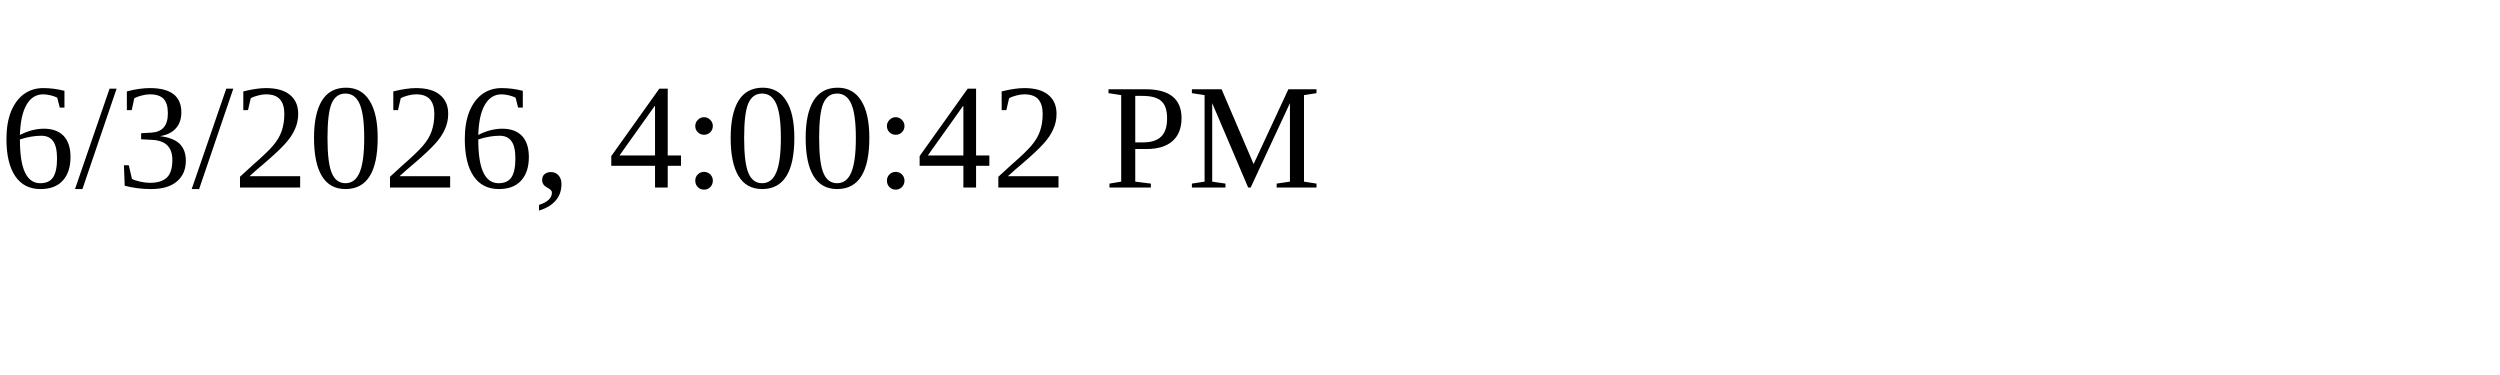
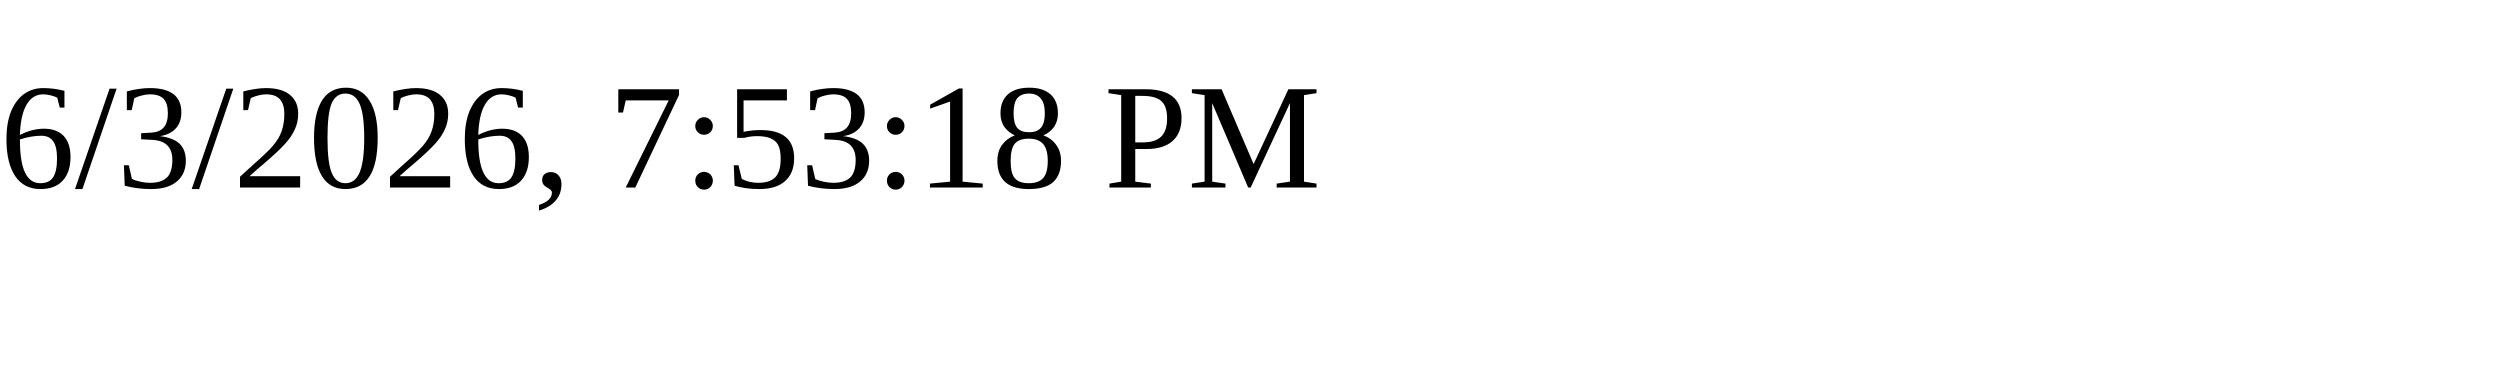
<svg xmlns="http://www.w3.org/2000/svg" height="30" width="200">
-   <text x="0" y="15">6/3/2026, 4:00:42 PM</text>
+   <text x="0" y="15">6/3/2026, 7:53:18 PM</text>
</svg>
